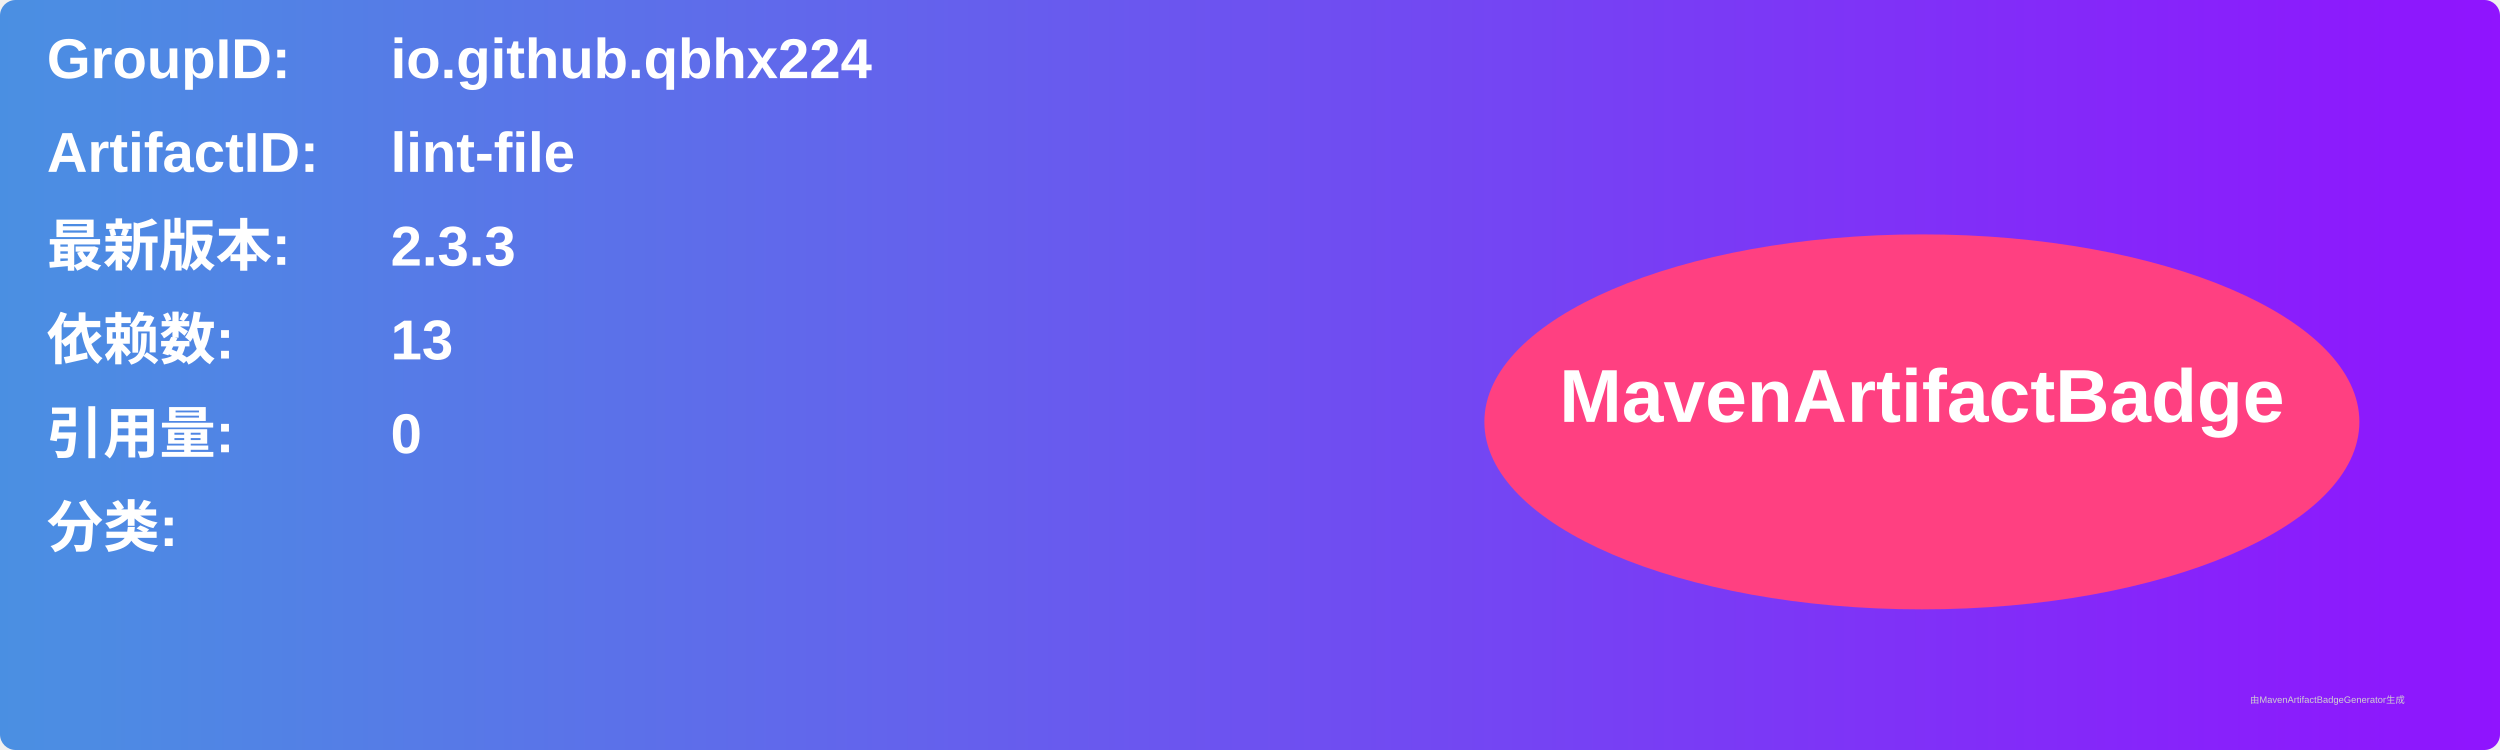
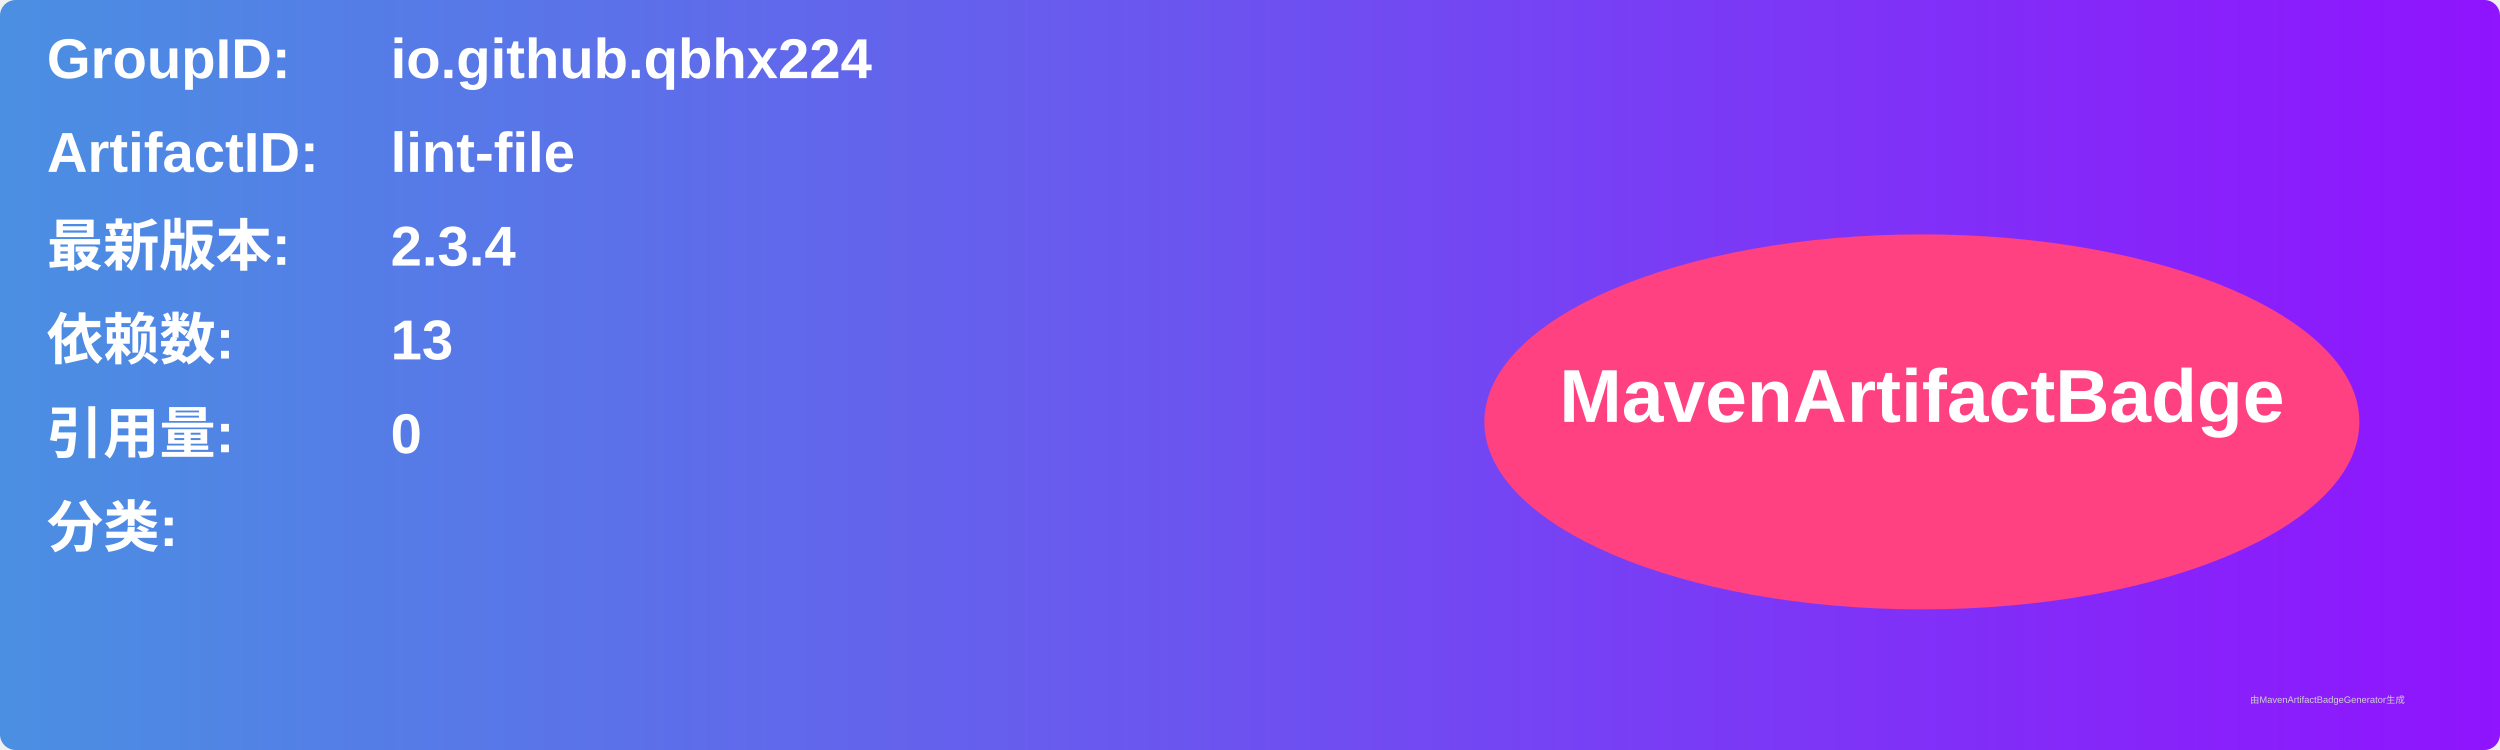
<svg xmlns="http://www.w3.org/2000/svg" width="800" height="240" viewBox="0 0 800 240">
  <linearGradient id="grad" x1="0%" y1="0%" x2="100%" y2="0%">
    <stop offset="0%" stop-color="#4a90e2" />
    <stop offset="100%" stop-color="#9013fe" />
  </linearGradient>
  <rect width="100%" height="100%" rx="5" ry="5" fill="url(#grad)" />
  <g transform="translate(15, 15)">
    <text x="0" y="10" font-family="Arial" font-size="18" fill="white" font-weight="bold" width="260">GroupID:</text>
    <text x="110" y="10" font-family="Arial" font-size="18" fill="white" font-weight="bold" width="460">io.github.qbhx224</text>
    <text x="0" y="40" font-family="Arial" font-size="18" fill="white" font-weight="bold" width="260">ArtifactID:</text>
    <text x="110" y="40" font-family="Arial" font-size="18" fill="white" font-weight="bold" width="460">lint-file</text>
    <text x="0" y="70" font-family="Arial" font-size="18" fill="white" font-weight="bold">最新版本:</text>
    <text x="110" y="70" font-family="Arial" font-size="18" fill="white" font-weight="bold">
-       <tspan font-weight="bold">2.3.3</tspan>
+       <tspan font-weight="bold">2.3.4</tspan>
    </text>
    <text x="0" y="100" font-family="Arial" font-size="18" fill="white" font-weight="bold">依赖数: </text>
    <text x="110" y="100" font-family="Arial" font-size="18" fill="white">
      <tspan font-weight="bold">13</tspan>
    </text>
    <text x="0" y="130" font-family="Arial" font-size="18" fill="white" font-weight="bold">引用量: </text>
    <text x="110" y="130" font-family="Arial" font-size="18" fill="white">
      <tspan font-weight="bold">0</tspan>
    </text>
    <text x="0" y="160" font-family="Arial" font-size="18" fill="white" font-weight="bold">分类:</text>
    <text x="10" y="190" font-family="Arial" font-size="10" fill="white">
      <tspan font-weight="bold" />
    </text>
    <ellipse cx="600" cy="120" rx="140" ry="60" fill="#ff4081" />
    <text x="600" y="120" text-anchor="middle" font-family="Arial" font-size="24" fill="white" font-weight="bold">MavenArtifactBadge</text>
  </g>
  <text x="720" y="225" font-family="Arial" font-size="3" fill="#d0d0d0">由MavenArtifactBadgeGenerator生成</text>
</svg>
